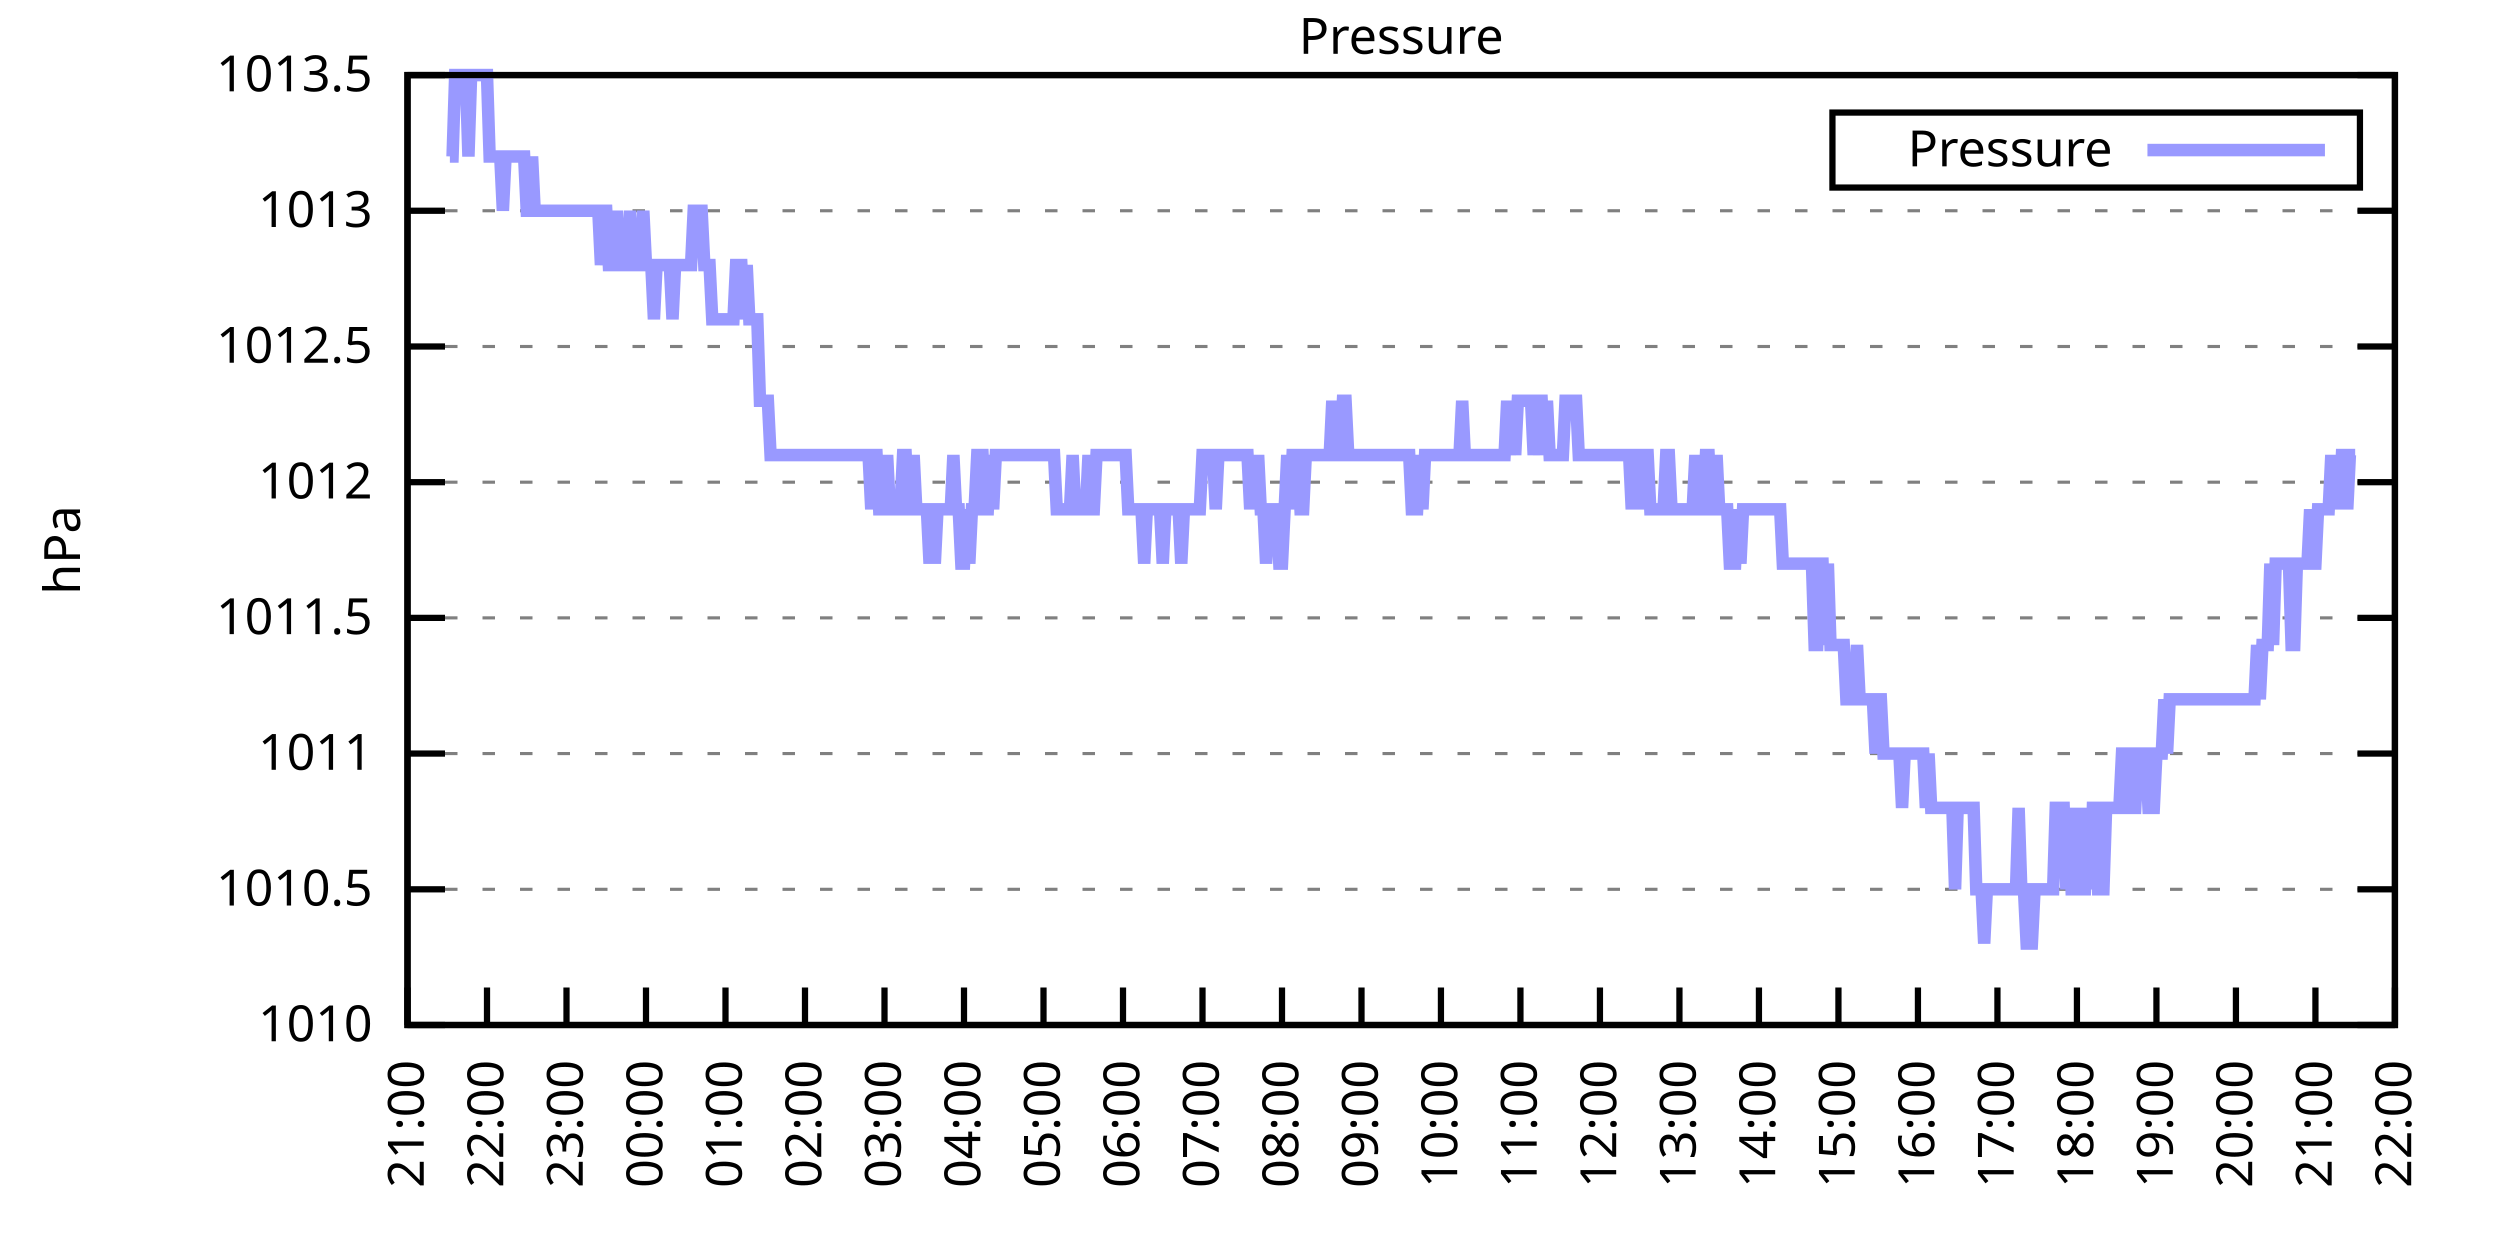
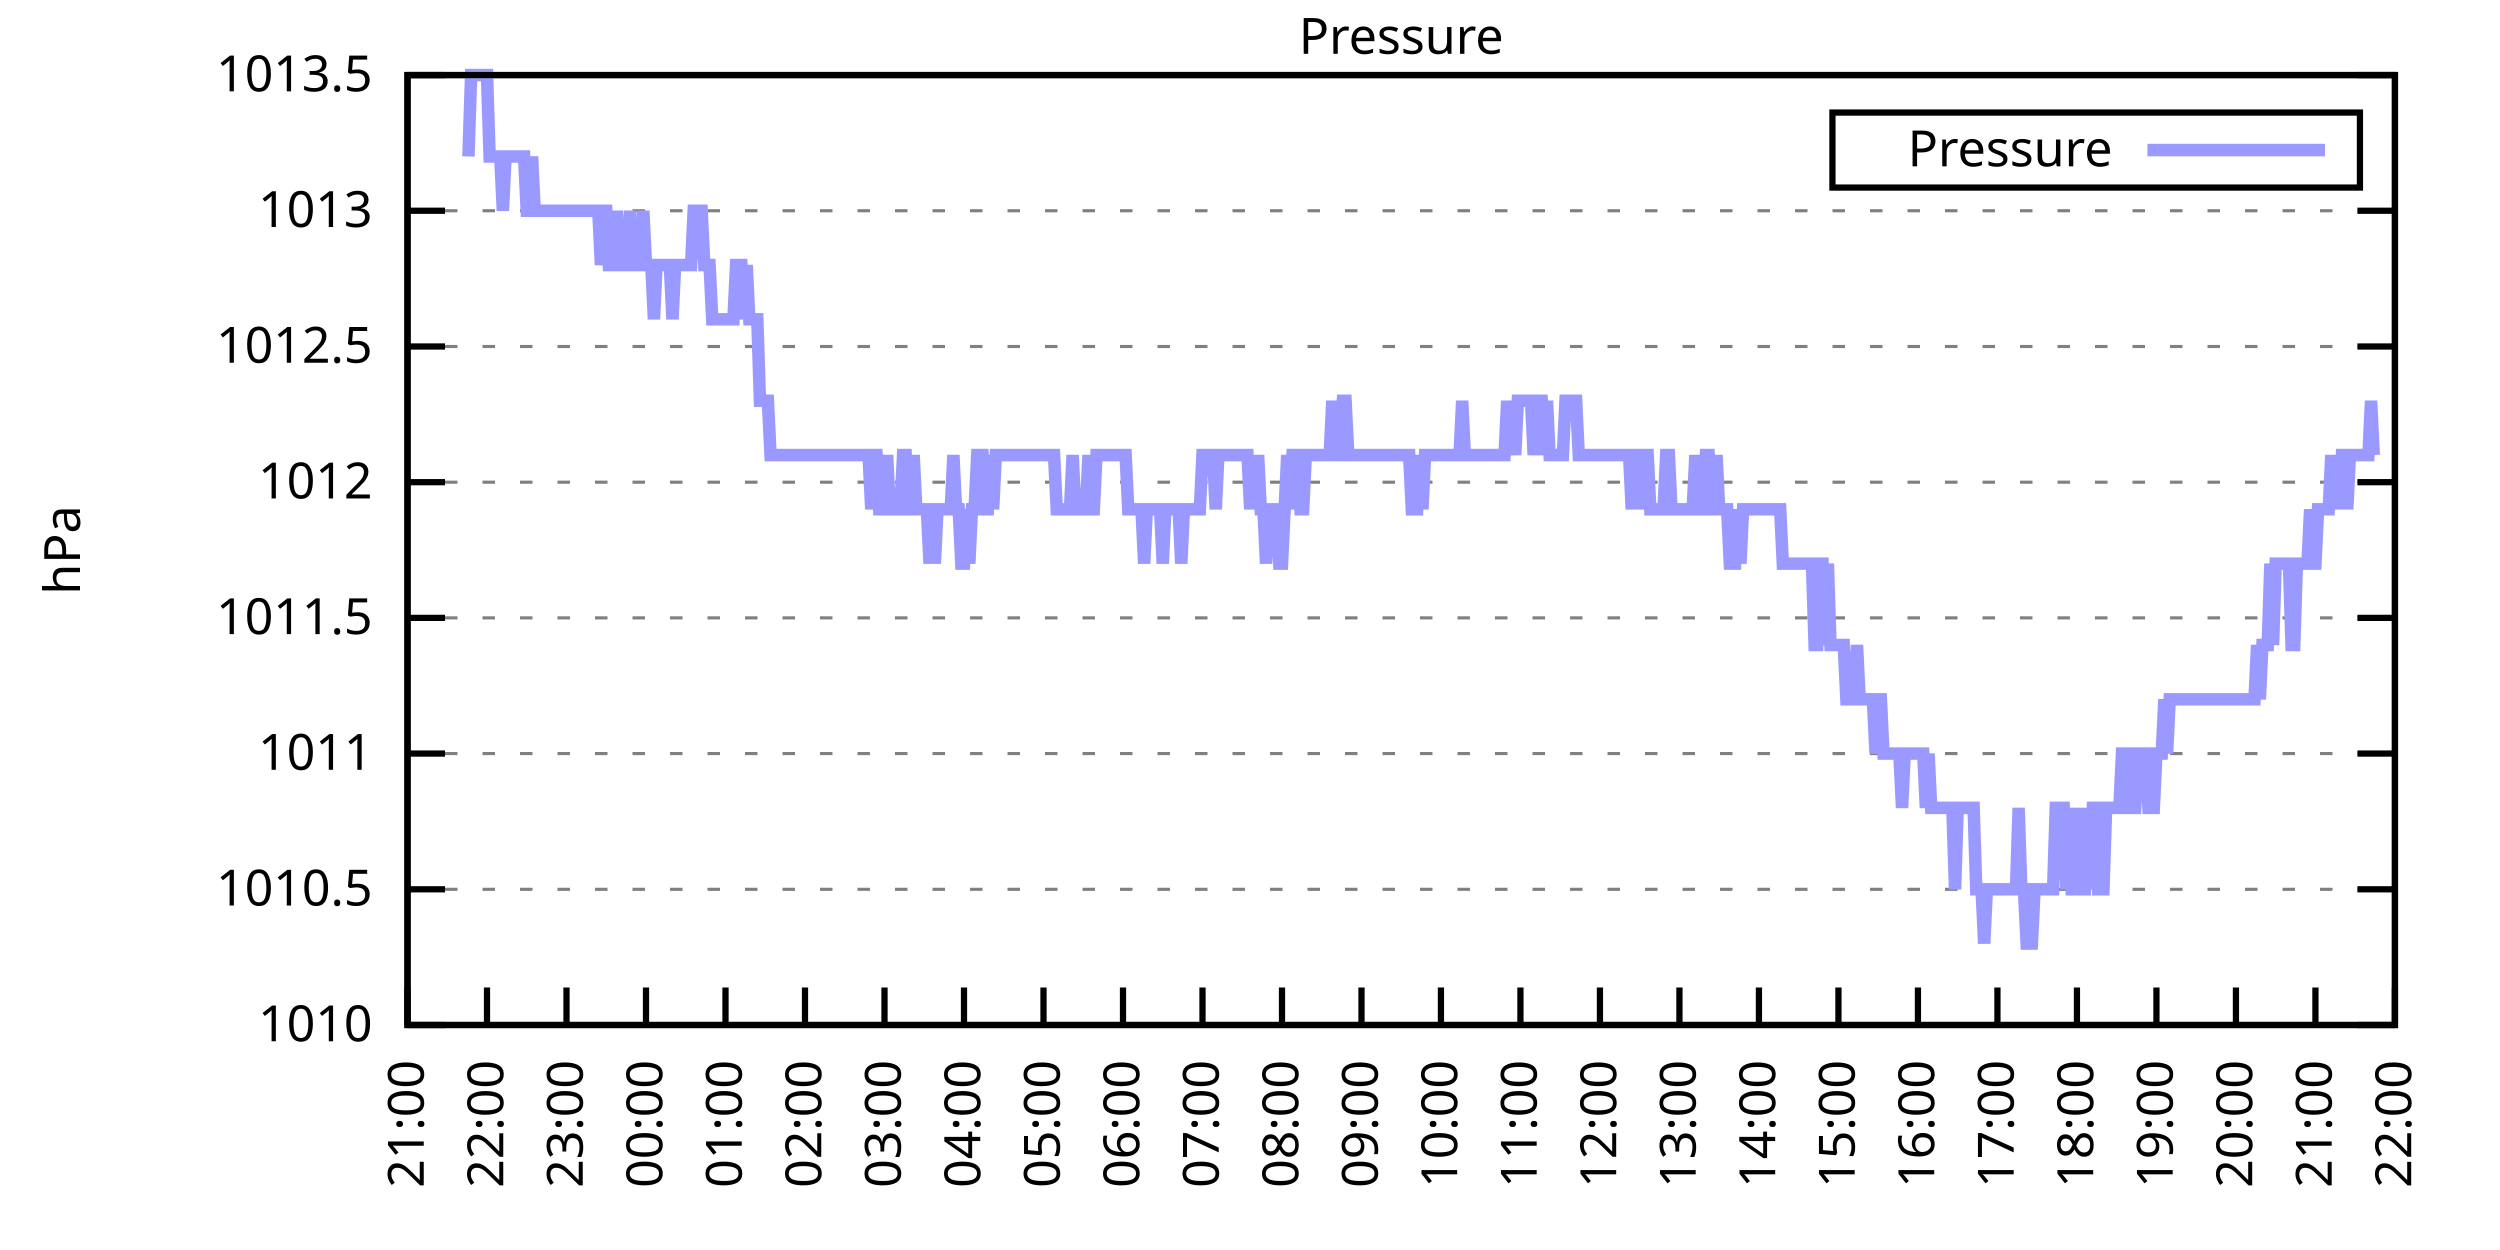
<svg xmlns="http://www.w3.org/2000/svg" xmlns:xlink="http://www.w3.org/1999/xlink" width="400" height="200" viewBox="0 0 400 200">
  <g id="gnuplot_canvas">
    <rect x="0" y="0" width="400" height="200" fill="none" />
    <defs>
      <circle id="gpDot" r="0.5" stroke-width="0.5" stroke="currentColor" />
      <path id="gpPt0" stroke-width="0.333" stroke="currentColor" d="M-1,0 h2 M0,-1 v2" />
      <path id="gpPt1" stroke-width="0.333" stroke="currentColor" d="M-1,-1 L1,1 M1,-1 L-1,1" />
      <path id="gpPt2" stroke-width="0.333" stroke="currentColor" d="M-1,0 L1,0 M0,-1 L0,1 M-1,-1 L1,1 M-1,1 L1,-1" />
      <rect id="gpPt3" stroke-width="0.333" stroke="currentColor" x="-1" y="-1" width="2" height="2" />
      <rect id="gpPt4" stroke-width="0.333" stroke="currentColor" fill="currentColor" x="-1" y="-1" width="2" height="2" />
      <circle id="gpPt5" stroke-width="0.333" stroke="currentColor" cx="0" cy="0" r="1" />
      <use xlink:href="#gpPt5" id="gpPt6" fill="currentColor" stroke="none" />
      <path id="gpPt7" stroke-width="0.333" stroke="currentColor" d="M0,-1.33 L-1.33,0.67 L1.33,0.67 z" />
      <use xlink:href="#gpPt7" id="gpPt8" fill="currentColor" stroke="none" />
      <use xlink:href="#gpPt7" id="gpPt9" stroke="currentColor" transform="rotate(180)" />
      <use xlink:href="#gpPt9" id="gpPt10" fill="currentColor" stroke="none" />
      <use xlink:href="#gpPt3" id="gpPt11" stroke="currentColor" transform="rotate(45)" />
      <use xlink:href="#gpPt11" id="gpPt12" fill="currentColor" stroke="none" />
      <path id="gpPt13" stroke-width="0.333" stroke="currentColor" d="M0,1.330 L1.265,0.411 L0.782,-1.067 L-0.782,-1.076 L-1.265,0.411 z" />
      <use xlink:href="#gpPt13" id="gpPt14" fill="currentColor" stroke="none" />
      <filter id="textbox" filterUnits="objectBoundingBox" x="0" y="0" height="1" width="1">
        <feFlood flood-color="white" flood-opacity="1" result="bgnd" />
        <feComposite in="SourceGraphic" in2="bgnd" operator="atop" />
      </filter>
      <filter id="greybox" filterUnits="objectBoundingBox" x="0" y="0" height="1" width="1">
        <feFlood flood-color="lightgrey" flood-opacity="1" result="grey" />
        <feComposite in="SourceGraphic" in2="grey" operator="atop" />
      </filter>
    </defs>
    <g fill="none" color="white" stroke="currentColor" stroke-width="1.00" stroke-linecap="butt" stroke-linejoin="miter">
</g>
    <g fill="none" color="black" stroke="currentColor" stroke-width="1.00" stroke-linecap="butt" stroke-linejoin="miter">
      <g stroke="none" shape-rendering="crispEdges">
        <polygon fill="rgb(255, 255, 255)" points="65.20,164.00 383.18,164.00 383.18,12.02 65.20,12.02 " />
      </g>
    </g>
    <g fill="none" color="black" stroke="currentColor" stroke-width="1.00" stroke-linecap="butt" stroke-linejoin="miter">
</g>
    <g fill="none" color="black" stroke="black" stroke-width="0.50" stroke-linecap="butt" stroke-linejoin="miter">
</g>
    <g fill="none" color="gray" stroke="currentColor" stroke-width="0.50" stroke-linecap="butt" stroke-linejoin="miter">
      <path stroke="gray" stroke-dasharray="2,4" class="gridline" d="M65.20,164.00 L383.19,164.00  " />
    </g>
    <g fill="none" color="gray" stroke="gray" stroke-width="1.00" stroke-linecap="butt" stroke-linejoin="miter">
</g>
    <g fill="none" color="black" stroke="currentColor" stroke-width="1.00" stroke-linecap="butt" stroke-linejoin="miter">
      <path stroke="black" d="M65.20,164.00 L71.20,164.00 M383.19,164.00 L377.19,164.00  " />
      <g transform="translate(59.60,166.60)" stroke="none" fill="black" font-family="Sans" font-size="8.00" text-anchor="end">
        <text>
          <tspan font-family="Sans"> 1010</tspan>
        </text>
      </g>
    </g>
    <g fill="none" color="black" stroke="currentColor" stroke-width="1.00" stroke-linecap="butt" stroke-linejoin="miter">
</g>
    <g fill="none" color="black" stroke="black" stroke-width="0.50" stroke-linecap="butt" stroke-linejoin="miter">
</g>
    <g fill="none" color="gray" stroke="currentColor" stroke-width="0.50" stroke-linecap="butt" stroke-linejoin="miter">
      <path stroke="gray" stroke-dasharray="2,4" class="gridline" d="M65.20,142.29 L383.19,142.29  " />
    </g>
    <g fill="none" color="gray" stroke="gray" stroke-width="1.00" stroke-linecap="butt" stroke-linejoin="miter">
</g>
    <g fill="none" color="black" stroke="currentColor" stroke-width="1.00" stroke-linecap="butt" stroke-linejoin="miter">
      <path stroke="black" d="M65.20,142.29 L71.20,142.29 M383.19,142.29 L377.19,142.29  " />
      <g transform="translate(59.60,144.89)" stroke="none" fill="black" font-family="Sans" font-size="8.00" text-anchor="end">
        <text>
          <tspan font-family="Sans"> 1010.5</tspan>
        </text>
      </g>
    </g>
    <g fill="none" color="black" stroke="currentColor" stroke-width="1.00" stroke-linecap="butt" stroke-linejoin="miter">
</g>
    <g fill="none" color="black" stroke="black" stroke-width="0.50" stroke-linecap="butt" stroke-linejoin="miter">
</g>
    <g fill="none" color="gray" stroke="currentColor" stroke-width="0.50" stroke-linecap="butt" stroke-linejoin="miter">
      <path stroke="gray" stroke-dasharray="2,4" class="gridline" d="M65.20,120.57 L383.19,120.57  " />
    </g>
    <g fill="none" color="gray" stroke="gray" stroke-width="1.00" stroke-linecap="butt" stroke-linejoin="miter">
</g>
    <g fill="none" color="black" stroke="currentColor" stroke-width="1.00" stroke-linecap="butt" stroke-linejoin="miter">
      <path stroke="black" d="M65.20,120.57 L71.20,120.57 M383.19,120.57 L377.19,120.57  " />
      <g transform="translate(59.60,123.17)" stroke="none" fill="black" font-family="Sans" font-size="8.00" text-anchor="end">
        <text>
          <tspan font-family="Sans"> 1011</tspan>
        </text>
      </g>
    </g>
    <g fill="none" color="black" stroke="currentColor" stroke-width="1.00" stroke-linecap="butt" stroke-linejoin="miter">
</g>
    <g fill="none" color="black" stroke="black" stroke-width="0.50" stroke-linecap="butt" stroke-linejoin="miter">
</g>
    <g fill="none" color="gray" stroke="currentColor" stroke-width="0.50" stroke-linecap="butt" stroke-linejoin="miter">
      <path stroke="gray" stroke-dasharray="2,4" class="gridline" d="M65.20,98.86 L383.19,98.86  " />
    </g>
    <g fill="none" color="gray" stroke="gray" stroke-width="1.00" stroke-linecap="butt" stroke-linejoin="miter">
</g>
    <g fill="none" color="black" stroke="currentColor" stroke-width="1.00" stroke-linecap="butt" stroke-linejoin="miter">
      <path stroke="black" d="M65.20,98.86 L71.20,98.86 M383.19,98.86 L377.19,98.86  " />
      <g transform="translate(59.60,101.46)" stroke="none" fill="black" font-family="Sans" font-size="8.00" text-anchor="end">
        <text>
          <tspan font-family="Sans"> 1011.5</tspan>
        </text>
      </g>
    </g>
    <g fill="none" color="black" stroke="currentColor" stroke-width="1.00" stroke-linecap="butt" stroke-linejoin="miter">
</g>
    <g fill="none" color="black" stroke="black" stroke-width="0.50" stroke-linecap="butt" stroke-linejoin="miter">
</g>
    <g fill="none" color="gray" stroke="currentColor" stroke-width="0.50" stroke-linecap="butt" stroke-linejoin="miter">
      <path stroke="gray" stroke-dasharray="2,4" class="gridline" d="M65.20,77.15 L383.19,77.15  " />
    </g>
    <g fill="none" color="gray" stroke="gray" stroke-width="1.00" stroke-linecap="butt" stroke-linejoin="miter">
</g>
    <g fill="none" color="black" stroke="currentColor" stroke-width="1.00" stroke-linecap="butt" stroke-linejoin="miter">
      <path stroke="black" d="M65.20,77.15 L71.20,77.15 M383.19,77.15 L377.19,77.15  " />
      <g transform="translate(59.60,79.75)" stroke="none" fill="black" font-family="Sans" font-size="8.00" text-anchor="end">
        <text>
          <tspan font-family="Sans"> 1012</tspan>
        </text>
      </g>
    </g>
    <g fill="none" color="black" stroke="currentColor" stroke-width="1.00" stroke-linecap="butt" stroke-linejoin="miter">
</g>
    <g fill="none" color="black" stroke="black" stroke-width="0.50" stroke-linecap="butt" stroke-linejoin="miter">
</g>
    <g fill="none" color="gray" stroke="currentColor" stroke-width="0.50" stroke-linecap="butt" stroke-linejoin="miter">
      <path stroke="gray" stroke-dasharray="2,4" class="gridline" d="M65.20,55.44 L383.19,55.44  " />
    </g>
    <g fill="none" color="gray" stroke="gray" stroke-width="1.00" stroke-linecap="butt" stroke-linejoin="miter">
</g>
    <g fill="none" color="black" stroke="currentColor" stroke-width="1.00" stroke-linecap="butt" stroke-linejoin="miter">
      <path stroke="black" d="M65.20,55.44 L71.20,55.44 M383.19,55.44 L377.19,55.44  " />
      <g transform="translate(59.60,58.04)" stroke="none" fill="black" font-family="Sans" font-size="8.00" text-anchor="end">
        <text>
          <tspan font-family="Sans"> 1012.5</tspan>
        </text>
      </g>
    </g>
    <g fill="none" color="black" stroke="currentColor" stroke-width="1.00" stroke-linecap="butt" stroke-linejoin="miter">
</g>
    <g fill="none" color="black" stroke="black" stroke-width="0.50" stroke-linecap="butt" stroke-linejoin="miter">
</g>
    <g fill="none" color="gray" stroke="currentColor" stroke-width="0.50" stroke-linecap="butt" stroke-linejoin="miter">
      <path stroke="gray" stroke-dasharray="2,4" class="gridline" d="M65.20,33.72 L383.19,33.72  " />
    </g>
    <g fill="none" color="gray" stroke="gray" stroke-width="1.00" stroke-linecap="butt" stroke-linejoin="miter">
</g>
    <g fill="none" color="black" stroke="currentColor" stroke-width="1.00" stroke-linecap="butt" stroke-linejoin="miter">
      <path stroke="black" d="M65.20,33.72 L71.20,33.72 M383.19,33.72 L377.19,33.72  " />
      <g transform="translate(59.60,36.32)" stroke="none" fill="black" font-family="Sans" font-size="8.00" text-anchor="end">
        <text>
          <tspan font-family="Sans"> 1013</tspan>
        </text>
      </g>
    </g>
    <g fill="none" color="black" stroke="currentColor" stroke-width="1.00" stroke-linecap="butt" stroke-linejoin="miter">
</g>
    <g fill="none" color="black" stroke="black" stroke-width="0.50" stroke-linecap="butt" stroke-linejoin="miter">
</g>
    <g fill="none" color="gray" stroke="currentColor" stroke-width="0.50" stroke-linecap="butt" stroke-linejoin="miter">
      <path stroke="gray" stroke-dasharray="2,4" class="gridline" d="M65.20,12.01 L383.19,12.01  " />
    </g>
    <g fill="none" color="gray" stroke="gray" stroke-width="1.00" stroke-linecap="butt" stroke-linejoin="miter">
</g>
    <g fill="none" color="black" stroke="currentColor" stroke-width="1.00" stroke-linecap="butt" stroke-linejoin="miter">
      <path stroke="black" d="M65.20,12.01 L71.20,12.01 M383.19,12.01 L377.19,12.01  " />
      <g transform="translate(59.60,14.61)" stroke="none" fill="black" font-family="Sans" font-size="8.00" text-anchor="end">
        <text>
          <tspan font-family="Sans"> 1013.5</tspan>
        </text>
      </g>
    </g>
    <g fill="none" color="black" stroke="currentColor" stroke-width="1.00" stroke-linecap="butt" stroke-linejoin="miter">
      <path stroke="black" d="M65.20,164.00 L65.20,158.00  " />
      <g transform="translate(67.80,169.60) rotate(270.00)" stroke="none" fill="black" font-family="Sans" font-size="8.00" text-anchor="end">
        <text>
          <tspan font-family="Sans">21:00</tspan>
        </text>
      </g>
    </g>
    <g fill="none" color="black" stroke="currentColor" stroke-width="1.00" stroke-linecap="butt" stroke-linejoin="miter">
      <path stroke="black" d="M77.92,164.00 L77.92,158.00  " />
      <g transform="translate(80.52,169.60) rotate(270.00)" stroke="none" fill="black" font-family="Sans" font-size="8.00" text-anchor="end">
        <text>
          <tspan font-family="Sans">22:00</tspan>
        </text>
      </g>
    </g>
    <g fill="none" color="black" stroke="currentColor" stroke-width="1.00" stroke-linecap="butt" stroke-linejoin="miter">
      <path stroke="black" d="M90.64,164.00 L90.64,158.00  " />
      <g transform="translate(93.24,169.60) rotate(270.00)" stroke="none" fill="black" font-family="Sans" font-size="8.00" text-anchor="end">
        <text>
          <tspan font-family="Sans">23:00</tspan>
        </text>
      </g>
    </g>
    <g fill="none" color="black" stroke="currentColor" stroke-width="1.00" stroke-linecap="butt" stroke-linejoin="miter">
      <path stroke="black" d="M103.36,164.00 L103.36,158.00  " />
      <g transform="translate(105.96,169.60) rotate(270.00)" stroke="none" fill="black" font-family="Sans" font-size="8.00" text-anchor="end">
        <text>
          <tspan font-family="Sans">00:00</tspan>
        </text>
      </g>
    </g>
    <g fill="none" color="black" stroke="currentColor" stroke-width="1.00" stroke-linecap="butt" stroke-linejoin="miter">
      <path stroke="black" d="M116.08,164.00 L116.08,158.00  " />
      <g transform="translate(118.68,169.60) rotate(270.00)" stroke="none" fill="black" font-family="Sans" font-size="8.00" text-anchor="end">
        <text>
          <tspan font-family="Sans">01:00</tspan>
        </text>
      </g>
    </g>
    <g fill="none" color="black" stroke="currentColor" stroke-width="1.00" stroke-linecap="butt" stroke-linejoin="miter">
      <path stroke="black" d="M128.80,164.00 L128.80,158.00  " />
      <g transform="translate(131.40,169.60) rotate(270.00)" stroke="none" fill="black" font-family="Sans" font-size="8.00" text-anchor="end">
        <text>
          <tspan font-family="Sans">02:00</tspan>
        </text>
      </g>
    </g>
    <g fill="none" color="black" stroke="currentColor" stroke-width="1.00" stroke-linecap="butt" stroke-linejoin="miter">
      <path stroke="black" d="M141.52,164.00 L141.52,158.00  " />
      <g transform="translate(144.12,169.60) rotate(270.00)" stroke="none" fill="black" font-family="Sans" font-size="8.00" text-anchor="end">
        <text>
          <tspan font-family="Sans">03:00</tspan>
        </text>
      </g>
    </g>
    <g fill="none" color="black" stroke="currentColor" stroke-width="1.00" stroke-linecap="butt" stroke-linejoin="miter">
      <path stroke="black" d="M154.24,164.00 L154.24,158.00  " />
      <g transform="translate(156.84,169.60) rotate(270.00)" stroke="none" fill="black" font-family="Sans" font-size="8.00" text-anchor="end">
        <text>
          <tspan font-family="Sans">04:00</tspan>
        </text>
      </g>
    </g>
    <g fill="none" color="black" stroke="currentColor" stroke-width="1.00" stroke-linecap="butt" stroke-linejoin="miter">
      <path stroke="black" d="M166.96,164.00 L166.96,158.00  " />
      <g transform="translate(169.56,169.60) rotate(270.00)" stroke="none" fill="black" font-family="Sans" font-size="8.00" text-anchor="end">
        <text>
          <tspan font-family="Sans">05:00</tspan>
        </text>
      </g>
    </g>
    <g fill="none" color="black" stroke="currentColor" stroke-width="1.00" stroke-linecap="butt" stroke-linejoin="miter">
      <path stroke="black" d="M179.68,164.00 L179.68,158.00  " />
      <g transform="translate(182.28,169.60) rotate(270.00)" stroke="none" fill="black" font-family="Sans" font-size="8.00" text-anchor="end">
        <text>
          <tspan font-family="Sans">06:00</tspan>
        </text>
      </g>
    </g>
    <g fill="none" color="black" stroke="currentColor" stroke-width="1.00" stroke-linecap="butt" stroke-linejoin="miter">
      <path stroke="black" d="M192.40,164.00 L192.40,158.00  " />
      <g transform="translate(195.00,169.60) rotate(270.00)" stroke="none" fill="black" font-family="Sans" font-size="8.00" text-anchor="end">
        <text>
          <tspan font-family="Sans">07:00</tspan>
        </text>
      </g>
    </g>
    <g fill="none" color="black" stroke="currentColor" stroke-width="1.00" stroke-linecap="butt" stroke-linejoin="miter">
      <path stroke="black" d="M205.12,164.00 L205.12,158.00  " />
      <g transform="translate(207.72,169.60) rotate(270.00)" stroke="none" fill="black" font-family="Sans" font-size="8.00" text-anchor="end">
        <text>
          <tspan font-family="Sans">08:00</tspan>
        </text>
      </g>
    </g>
    <g fill="none" color="black" stroke="currentColor" stroke-width="1.00" stroke-linecap="butt" stroke-linejoin="miter">
      <path stroke="black" d="M217.84,164.00 L217.84,158.00  " />
      <g transform="translate(220.44,169.60) rotate(270.00)" stroke="none" fill="black" font-family="Sans" font-size="8.00" text-anchor="end">
        <text>
          <tspan font-family="Sans">09:00</tspan>
        </text>
      </g>
    </g>
    <g fill="none" color="black" stroke="currentColor" stroke-width="1.00" stroke-linecap="butt" stroke-linejoin="miter">
      <path stroke="black" d="M230.55,164.00 L230.55,158.00  " />
      <g transform="translate(233.15,169.60) rotate(270.00)" stroke="none" fill="black" font-family="Sans" font-size="8.00" text-anchor="end">
        <text>
          <tspan font-family="Sans">10:00</tspan>
        </text>
      </g>
    </g>
    <g fill="none" color="black" stroke="currentColor" stroke-width="1.00" stroke-linecap="butt" stroke-linejoin="miter">
      <path stroke="black" d="M243.27,164.00 L243.27,158.00  " />
      <g transform="translate(245.87,169.60) rotate(270.00)" stroke="none" fill="black" font-family="Sans" font-size="8.00" text-anchor="end">
        <text>
          <tspan font-family="Sans">11:00</tspan>
        </text>
      </g>
    </g>
    <g fill="none" color="black" stroke="currentColor" stroke-width="1.00" stroke-linecap="butt" stroke-linejoin="miter">
      <path stroke="black" d="M255.99,164.00 L255.99,158.00  " />
      <g transform="translate(258.59,169.60) rotate(270.00)" stroke="none" fill="black" font-family="Sans" font-size="8.00" text-anchor="end">
        <text>
          <tspan font-family="Sans">12:00</tspan>
        </text>
      </g>
    </g>
    <g fill="none" color="black" stroke="currentColor" stroke-width="1.00" stroke-linecap="butt" stroke-linejoin="miter">
      <path stroke="black" d="M268.71,164.00 L268.71,158.00  " />
      <g transform="translate(271.31,169.60) rotate(270.00)" stroke="none" fill="black" font-family="Sans" font-size="8.00" text-anchor="end">
        <text>
          <tspan font-family="Sans">13:00</tspan>
        </text>
      </g>
    </g>
    <g fill="none" color="black" stroke="currentColor" stroke-width="1.00" stroke-linecap="butt" stroke-linejoin="miter">
      <path stroke="black" d="M281.43,164.00 L281.43,158.00  " />
      <g transform="translate(284.03,169.60) rotate(270.00)" stroke="none" fill="black" font-family="Sans" font-size="8.00" text-anchor="end">
        <text>
          <tspan font-family="Sans">14:00</tspan>
        </text>
      </g>
    </g>
    <g fill="none" color="black" stroke="currentColor" stroke-width="1.00" stroke-linecap="butt" stroke-linejoin="miter">
      <path stroke="black" d="M294.15,164.00 L294.15,158.00  " />
      <g transform="translate(296.75,169.60) rotate(270.00)" stroke="none" fill="black" font-family="Sans" font-size="8.00" text-anchor="end">
        <text>
          <tspan font-family="Sans">15:00</tspan>
        </text>
      </g>
    </g>
    <g fill="none" color="black" stroke="currentColor" stroke-width="1.00" stroke-linecap="butt" stroke-linejoin="miter">
      <path stroke="black" d="M306.87,164.00 L306.87,158.00  " />
      <g transform="translate(309.47,169.60) rotate(270.00)" stroke="none" fill="black" font-family="Sans" font-size="8.00" text-anchor="end">
        <text>
          <tspan font-family="Sans">16:00</tspan>
        </text>
      </g>
    </g>
    <g fill="none" color="black" stroke="currentColor" stroke-width="1.00" stroke-linecap="butt" stroke-linejoin="miter">
      <path stroke="black" d="M319.59,164.00 L319.59,158.00  " />
      <g transform="translate(322.19,169.60) rotate(270.00)" stroke="none" fill="black" font-family="Sans" font-size="8.00" text-anchor="end">
        <text>
          <tspan font-family="Sans">17:00</tspan>
        </text>
      </g>
    </g>
    <g fill="none" color="black" stroke="currentColor" stroke-width="1.00" stroke-linecap="butt" stroke-linejoin="miter">
      <path stroke="black" d="M332.31,164.00 L332.31,158.00  " />
      <g transform="translate(334.91,169.60) rotate(270.00)" stroke="none" fill="black" font-family="Sans" font-size="8.00" text-anchor="end">
        <text>
          <tspan font-family="Sans">18:00</tspan>
        </text>
      </g>
    </g>
    <g fill="none" color="black" stroke="currentColor" stroke-width="1.00" stroke-linecap="butt" stroke-linejoin="miter">
      <path stroke="black" d="M345.03,164.00 L345.03,158.00  " />
      <g transform="translate(347.63,169.60) rotate(270.00)" stroke="none" fill="black" font-family="Sans" font-size="8.00" text-anchor="end">
        <text>
          <tspan font-family="Sans">19:00</tspan>
        </text>
      </g>
    </g>
    <g fill="none" color="black" stroke="currentColor" stroke-width="1.00" stroke-linecap="butt" stroke-linejoin="miter">
      <path stroke="black" d="M357.75,164.00 L357.75,158.00  " />
      <g transform="translate(360.35,169.60) rotate(270.00)" stroke="none" fill="black" font-family="Sans" font-size="8.00" text-anchor="end">
        <text>
          <tspan font-family="Sans">20:00</tspan>
        </text>
      </g>
    </g>
    <g fill="none" color="black" stroke="currentColor" stroke-width="1.00" stroke-linecap="butt" stroke-linejoin="miter">
      <path stroke="black" d="M370.47,164.00 L370.47,158.00  " />
      <g transform="translate(373.07,169.60) rotate(270.00)" stroke="none" fill="black" font-family="Sans" font-size="8.00" text-anchor="end">
        <text>
          <tspan font-family="Sans">21:00</tspan>
        </text>
      </g>
    </g>
    <g fill="none" color="black" stroke="currentColor" stroke-width="1.00" stroke-linecap="butt" stroke-linejoin="miter">
      <path stroke="black" d="M383.19,164.00 L383.19,158.00  " />
      <g transform="translate(385.79,169.60) rotate(270.00)" stroke="none" fill="black" font-family="Sans" font-size="8.00" text-anchor="end">
        <text>
          <tspan font-family="Sans">22:00</tspan>
        </text>
      </g>
    </g>
    <g fill="none" color="black" stroke="currentColor" stroke-width="1.00" stroke-linecap="butt" stroke-linejoin="miter">
</g>
    <g fill="none" color="black" stroke="currentColor" stroke-width="1.00" stroke-linecap="butt" stroke-linejoin="miter">
      <path stroke="black" d="M65.20,12.01 L65.20,164.00 L383.19,164.00 L383.19,12.01 L65.20,12.01 Z  " />
    </g>
    <g fill="none" color="black" stroke="currentColor" stroke-width="1.00" stroke-linecap="butt" stroke-linejoin="miter">
</g>
    <g fill="none" color="black" stroke="currentColor" stroke-width="1.00" stroke-linecap="butt" stroke-linejoin="miter">
      <path stroke="black" d="M293.19,30.01 L293.19,18.01 L377.59,18.01 L377.59,30.01 L293.19,30.01 Z  " />
    </g>
    <g id="Pressure_plot_1">
      <g fill="none" color="white" stroke="black" stroke-width="2.00" stroke-linecap="butt" stroke-linejoin="miter">
</g>
      <g fill="none" color="black" stroke="currentColor" stroke-width="2.00" stroke-linecap="butt" stroke-linejoin="miter">
        <g transform="translate(337.99,26.61)" stroke="none" fill="black" font-family="Sans" font-size="8.00" text-anchor="end">
          <text>
            <tspan font-family="Sans">Pressure</tspan>
          </text>
        </g>
      </g>
      <g fill="none" color="black" stroke="currentColor" stroke-width="2.00" stroke-linecap="butt" stroke-linejoin="miter">
-         <path stroke="rgb(153, 153, 255)" d="M343.59,24.01 L371.99,24.01 M71.98,25.04 L72.41,25.04 L72.83,12.01 L73.26,12.01 L73.68,12.01 L74.10,12.01   L74.53,12.01 L74.95,25.04 L75.38,12.01 L75.80,12.01 L76.22,12.01 L76.65,12.01 L77.07,12.01 L77.50,12.01   L77.92,12.01 L78.34,25.04 L78.77,25.04 L79.19,25.04 L79.62,25.04 L80.04,25.04 L80.46,33.72 L80.89,25.04   L81.31,25.04 L81.74,25.04 L82.16,25.04 L82.58,25.04 L83.01,25.04 L83.43,25.04 L83.86,25.04 L84.28,33.72   L84.70,33.72 L85.13,25.04 L85.55,33.72 L85.98,33.72 L86.40,33.72 L86.82,33.72 L87.25,33.72 L87.67,33.72   L88.10,33.72 L88.52,33.72 L88.94,33.72 L89.37,33.72 L89.79,33.72 L90.22,33.72 L90.64,33.72 L91.06,33.72   L91.49,33.72 L91.91,33.72 L92.34,33.72 L92.76,33.72 L93.18,33.72 L93.61,33.72 L94.03,33.72 L94.46,33.72   L94.88,33.72 L95.30,33.72 L95.73,33.72 L96.15,42.41 L96.58,33.72 L97.00,33.72 L97.42,42.41 L97.85,42.41   L98.27,42.41 L98.69,33.72 L99.12,42.41 L99.54,42.41 L99.97,42.41 L100.39,42.41 L100.81,33.72 L101.24,42.41   L101.66,42.41 L102.09,42.41 L102.51,42.41 L102.93,33.72 L103.36,42.41 L103.78,42.41 L104.21,42.41 L104.63,51.09   L105.05,42.41 L105.48,42.41 L105.90,42.41 L106.33,42.41 L106.75,42.41 L107.17,42.41 L107.60,51.09 L108.02,42.41   L108.45,42.41 L108.87,42.41 L109.29,42.41 L109.72,42.41 L110.14,42.41 L110.57,42.41 L110.99,33.72 L111.41,33.72   L111.84,33.72 L112.26,33.72 L112.69,42.41 L113.11,42.41 L113.53,42.41 L113.96,51.09 L114.38,51.09 L114.81,51.09   L115.23,51.09 L115.65,51.09 L116.08,51.09 L116.50,51.09 L116.93,51.09 L117.35,51.09 L117.77,42.41 L118.20,42.41   L118.62,42.41 L119.05,51.09 L119.47,42.41 L119.89,51.09 L120.32,51.09 L120.74,51.09 L121.17,51.09 L121.59,64.12   L122.01,64.12 L122.44,64.12 L122.86,64.12 L123.29,72.81 L123.71,72.81 L124.13,72.81 L124.56,72.81 L124.98,72.81   L125.41,72.81 L125.83,72.81 L126.25,72.81 L126.68,72.81 L127.10,72.81 L127.53,72.81 L127.95,72.81 L128.37,72.81   L128.80,72.81 L129.22,72.81 L129.65,72.81 L130.07,72.81 L130.49,72.81 L130.92,72.81 L131.34,72.81 L131.77,72.81   L132.19,72.81 L132.61,72.81 L133.04,72.81 L133.46,72.81 L133.89,72.81 L134.31,72.81 L134.73,72.81 L135.16,72.81   L135.58,72.81 L136.01,72.81 L136.43,72.81 L136.85,72.81 L137.28,72.81 L137.70,72.81 L138.13,72.81 L138.55,72.81   L138.97,72.81 L139.40,81.49 L139.82,72.81 L140.25,72.81 L140.67,81.49 L141.09,81.49 L141.52,81.49 L141.94,72.81   L142.37,81.49 L142.79,81.49 L143.21,81.49 L143.64,81.49 L144.06,81.49 L144.49,72.81 L144.91,72.81 L145.33,81.49   L145.76,81.49 L146.18,72.81 L146.61,81.49 L147.03,81.49 L147.45,81.49 L147.88,81.49 L148.30,81.49 L148.73,90.18   L149.15,81.49 L149.57,90.18 L150.00,81.49 L150.42,81.49 L150.85,81.49 L151.27,81.49 L151.69,81.49 L152.12,81.49   L152.54,72.81 L152.97,81.49 L153.39,81.49 L153.81,90.18 L154.24,90.18 L154.66,81.49 L155.09,90.18 L155.51,81.49   L155.93,81.49 L156.36,72.81 L156.78,72.81 L157.21,72.81 L157.63,81.49 L158.05,81.49 L158.48,72.81 L158.90,81.49   L159.33,72.81 L159.75,72.81 L160.17,72.81 L160.60,72.81 L161.02,72.81 L161.44,72.81 L161.87,72.81 L162.29,72.81   L162.72,72.81 L163.14,72.81 L163.56,72.81 L163.99,72.81 L164.41,72.81 L164.84,72.81 L165.26,72.81 L165.68,72.81   L166.11,72.81 L166.53,72.81 L166.96,72.81 L167.38,72.81 L167.80,72.81 L168.23,72.81 L168.65,72.81 L169.08,81.49   L169.50,81.49 L169.92,81.49 L170.35,81.49 L170.77,81.49 L171.20,81.49 L171.62,72.81 L172.04,81.49 L172.47,81.49   L172.89,81.49 L173.32,81.49 L173.74,81.49 L174.16,72.81 L174.59,81.49 L175.01,81.49 L175.44,72.81 L175.86,72.81   L176.28,72.81 L176.71,72.81 L177.13,72.81 L177.56,72.81 L177.98,72.81 L178.40,72.81 L178.83,72.81 L179.25,72.81   L179.68,72.81 L180.10,72.81 L180.52,81.49 L180.95,81.49 L181.37,81.49 L181.80,81.49 L182.22,81.49 L182.64,81.49   L183.07,90.18 L183.49,81.49 L183.92,81.49 L184.34,81.49 L184.76,81.49 L185.19,81.49 L185.61,81.49 L186.04,90.18   L186.46,81.49 L186.88,81.49 L187.31,81.49 L187.73,81.49 L188.16,81.49 L188.58,81.49 L189.00,90.18 L189.43,81.49   L189.85,81.49 L190.28,81.49 L190.70,81.49 L191.12,81.49 L191.55,81.49 L191.97,81.49 L192.40,72.81 L192.82,72.81   L193.24,72.81 L193.67,72.81 L194.09,72.81 L194.52,81.49 L194.94,72.81 L195.36,72.81 L195.79,72.81 L196.21,72.81   L196.64,72.81 L197.06,72.81 L197.48,72.81 L197.91,72.81 L198.33,72.81 L198.76,72.81 L199.18,72.81 L199.60,72.81   L200.03,81.49 L200.45,72.81 L200.88,81.49 L201.30,72.81 L201.72,81.49 L202.15,81.49 L202.57,90.18 L203.00,81.49   L203.42,81.49 L203.84,81.49 L204.27,81.49 L204.69,90.18 L205.12,90.18 L205.54,81.49 L205.96,72.81 L206.39,81.49   L206.81,72.81 L207.24,72.81 L207.66,72.81 L208.08,81.49 L208.51,81.49 L208.93,72.81 L209.36,72.81 L209.78,72.81   L210.20,72.81 L210.63,72.81 L211.05,72.81 L211.48,72.81 L211.90,72.81 L212.32,72.81 L212.75,72.81 L213.17,64.12   L213.60,72.81 L214.02,72.81 L214.44,72.81 L214.87,64.12 L215.29,64.12 L215.72,72.81 L216.14,72.81 L216.56,72.81   L216.99,72.81 L217.41,72.81 L217.84,72.81 L218.26,72.81 L218.68,72.81 L219.11,72.81 L219.53,72.81 L219.96,72.81   L220.38,72.81 L220.80,72.81 L221.23,72.81 L221.65,72.81 L222.08,72.81 L222.50,72.81 L222.92,72.81 L223.35,72.81   L223.77,72.81 L224.20,72.81 L224.62,72.81 L225.04,72.81 L225.47,72.81 L225.89,81.49 L226.31,81.49 L226.74,81.49   L227.16,72.81 L227.59,81.49 L228.01,72.81 L228.43,72.81 L228.86,72.81 L229.28,72.81 L229.71,72.81 L230.13,72.81   L230.55,72.81 L230.98,72.81 L231.40,72.81 L231.83,72.81 L232.25,72.81 L232.67,72.81 L233.10,72.81 L233.52,72.81   L233.95,64.12 L234.37,72.81 L234.79,72.81 L235.22,72.81 L235.64,72.81 L236.07,72.81 L236.49,72.81 L236.91,72.81   L237.34,72.81 L237.76,72.81 L238.19,72.81 L238.61,72.81 L239.03,72.81 L239.46,72.81 L239.88,72.81 L240.31,72.81   L240.73,72.81 L241.15,64.12 L241.58,72.81 L242.00,64.12 L242.43,72.81 L242.85,64.12 L243.27,64.12 L243.70,64.12   L244.12,64.12 L244.55,64.12 L244.97,64.12 L245.39,72.81 L245.82,64.12 L246.24,64.12 L246.67,64.12 L247.09,72.81   L247.51,64.12 L247.94,72.81 L248.36,72.81 L248.79,72.81 L249.21,72.81 L249.63,72.81 L250.06,72.81 L250.48,64.12   L250.91,64.12 L251.33,64.12 L251.75,64.12 L252.18,64.12 L252.60,72.81 L253.03,72.81 L253.45,72.81 L253.87,72.81   L254.30,72.81 L254.72,72.81 L255.15,72.81 L255.57,72.81 L255.99,72.81 L256.42,72.81 L256.84,72.81 L257.27,72.81   L257.69,72.81 L258.11,72.81 L258.54,72.81 L258.96,72.81 L259.39,72.81 L259.81,72.81 L260.23,72.81 L260.66,72.81   L261.08,81.49 L261.51,72.81 L261.93,72.81 L262.35,81.49 L262.78,72.81 L263.20,72.81 L263.63,72.81 L264.05,81.49   L264.47,81.49 L264.90,81.49 L265.32,81.49 L265.75,81.49 L266.17,81.49 L266.59,72.81 L267.02,72.81 L267.44,81.49   L267.87,81.49 L268.29,81.49 L268.71,81.49 L269.14,81.49 L269.56,81.49 L269.99,81.49 L270.41,81.49 L270.83,81.49   L271.26,72.81 L271.68,81.49 L272.11,81.49 L272.53,81.49 L272.95,72.81 L273.38,72.81 L273.80,81.49 L274.23,81.49   L274.65,72.81 L275.07,81.49 L275.50,81.49 L275.92,81.49 L276.35,81.49 L276.77,90.18 L277.19,90.18 L277.62,90.18   L278.04,81.49 L278.47,90.18 L278.89,81.49 L279.31,81.49 L279.74,81.49 L280.16,81.49 L280.59,81.49 L281.01,81.49   L281.43,81.49 L281.86,81.49 L282.28,81.49 L282.71,81.49 L283.13,81.49 L283.55,81.49 L283.98,81.49 L284.40,81.49   L284.83,81.49 L285.25,90.18 L285.67,90.18 L286.10,90.18 L286.52,90.18 L286.95,90.18 L287.37,90.18 L287.79,90.18   L288.22,90.18 L288.64,90.18 L289.06,90.18 L289.49,90.18 L289.91,90.18 L290.34,103.20 L290.76,103.20 L291.18,90.18   L291.61,90.18 L292.03,103.20 L292.46,90.18 L292.88,103.20 L293.30,103.20 L293.73,103.20 L294.15,103.20 L294.58,103.20   L295.00,103.20 L295.42,111.89 L295.85,111.89 L296.27,111.89 L296.70,111.89 L297.12,103.20 L297.54,111.89 L297.97,111.89   L298.39,111.89 L298.82,111.89 L299.24,111.89 L299.66,111.89 L300.09,120.57 L300.51,111.89 L300.94,111.89 L301.36,120.57   L301.78,120.57 L302.21,120.57 L302.63,120.57 L303.06,120.57 L303.48,120.57 L303.90,120.57 L304.33,129.26 L304.75,120.57   L305.18,120.57 L305.60,120.57 L306.02,120.57 L306.45,120.57 L306.87,120.57 L307.30,120.57 L307.72,120.57 L308.14,129.26   L308.57,120.57 L308.99,129.26 L309.42,129.26 L309.84,129.26 L310.26,129.26 L310.69,129.26 L311.11,129.26 L311.54,129.26   L311.96,129.26 L312.38,129.26 L312.81,142.29 L313.23,129.26 L313.66,129.26 L314.08,129.26 L314.50,129.26 L314.93,129.26   L315.35,129.26 L315.78,129.26 L316.20,142.29 L316.62,142.29 L317.05,142.29 L317.47,150.97 L317.90,142.29 L318.32,142.29   L318.74,142.29 L319.17,142.29 L319.59,142.29 L320.02,142.29 L320.44,142.29 L320.86,142.29 L321.29,142.29 L321.71,142.29   L322.14,142.29 L322.56,142.29 L322.98,129.26 L323.41,142.29 L323.83,142.29 L324.26,150.97 L324.68,150.97 L325.10,150.97   L325.53,142.29 L325.95,142.29 L326.38,142.29 L326.80,142.29 L327.22,142.29 L327.65,142.29 L328.07,142.29 L328.50,142.29   L328.92,129.26 L329.34,129.26 L329.77,129.26 L330.19,129.26 L330.62,142.29 L331.04,129.26 L331.46,142.29 L331.89,142.29   L332.31,142.29 L332.74,129.26 L333.16,142.29 L333.58,142.29 L334.01,129.26 L334.43,142.29 L334.86,129.26 L335.28,129.26   L335.70,142.29 L336.13,142.29 L336.55,142.29 L336.98,129.26 L337.40,129.26 L337.82,129.26 L338.25,129.26 L338.67,129.26   L339.10,129.26 L339.52,120.57 L339.94,120.57 L340.37,120.57 L340.79,129.26 L341.22,129.26 L341.64,129.26 L342.06,120.57   L342.49,120.57 L342.91,120.57 L343.34,120.57 L343.76,129.26 L344.18,129.26 L344.61,129.26 L345.03,120.57 L345.46,120.57   L345.88,120.57 L346.30,111.89 L346.73,120.57 L347.15,111.89 L347.58,111.89 L348.00,111.89 L348.42,111.89 L348.85,111.89   L349.27,111.89 L349.70,111.89 L350.12,111.89 L350.54,111.89 L350.97,111.89 L351.39,111.89 L351.81,111.89 L352.24,111.89   L352.66,111.89 L353.09,111.89 L353.51,111.89 L353.93,111.89 L354.36,111.89 L354.78,111.89 L355.21,111.89 L355.63,111.89   L356.05,111.89 L356.48,111.89 L356.90,111.89 L357.33,111.89 L357.75,111.89 L358.17,111.89 L358.60,111.89 L359.02,111.89   L359.45,111.89 L359.87,111.89 L360.29,111.89 L360.72,111.89 L361.14,103.20 L361.57,111.89 L361.99,103.20 L362.41,103.20   L362.84,103.20 L363.26,90.18 L363.69,103.20 L364.11,90.18 L364.53,90.18 L364.96,90.18 L365.38,90.18 L365.81,90.18   L366.23,90.18 L366.65,103.20 L367.08,103.20 L367.50,90.18 L367.93,90.18 L368.35,90.18 L368.77,90.18 L369.20,90.18   L369.62,81.49 L370.05,90.18 L370.47,90.18 L370.89,81.49 L371.32,81.49 L371.74,81.49 L372.17,81.49 L372.59,81.49   L373.01,72.81 L373.44,81.49 L373.86,72.81 L374.29,81.49 L374.71,72.81 L375.13,72.81 L375.56,81.49 L375.98,72.81   L376.41,72.81 L376.83,72.81  " />
+         <path stroke="rgb(153, 153, 255)" d="M343.59,24.01 L371.99,24.01 M74.95,25.04 L75.38,12.01 L75.80,12.01 L76.22,12.01 L76.65,12.01 L77.07,12.01   L77.50,12.01 L77.92,12.01 L78.34,25.04 L78.77,25.04 L79.19,25.04 L79.62,25.04 L80.04,25.04 L80.46,33.72   L80.89,25.04 L81.31,25.04 L81.74,25.04 L82.16,25.04 L82.58,25.04 L83.01,25.04 L83.43,25.04 L83.86,25.04   L84.28,33.72 L84.70,33.72 L85.13,25.04 L85.55,33.72 L85.98,33.72 L86.40,33.72 L86.82,33.72 L87.25,33.72   L87.67,33.72 L88.10,33.72 L88.52,33.72 L88.94,33.72 L89.37,33.72 L89.79,33.72 L90.22,33.72 L90.64,33.72   L91.06,33.72 L91.49,33.72 L91.91,33.72 L92.34,33.72 L92.76,33.72 L93.18,33.72 L93.61,33.72 L94.03,33.72   L94.46,33.72 L94.88,33.72 L95.30,33.72 L95.73,33.72 L96.15,42.41 L96.58,33.72 L97.00,33.72 L97.42,42.41   L97.85,42.41 L98.27,42.41 L98.69,33.72 L99.12,42.41 L99.54,42.41 L99.97,42.41 L100.39,42.41 L100.81,33.72   L101.24,42.41 L101.66,42.41 L102.09,42.41 L102.51,42.41 L102.93,33.72 L103.36,42.41 L103.78,42.41 L104.21,42.41   L104.63,51.09 L105.05,42.41 L105.48,42.41 L105.90,42.41 L106.33,42.41 L106.75,42.41 L107.17,42.41 L107.60,51.09   L108.02,42.41 L108.45,42.41 L108.87,42.41 L109.29,42.41 L109.72,42.41 L110.14,42.41 L110.57,42.41 L110.99,33.72   L111.41,33.72 L111.84,33.72 L112.26,33.72 L112.69,42.41 L113.11,42.41 L113.53,42.41 L113.96,51.09 L114.38,51.09   L114.81,51.09 L115.23,51.09 L115.65,51.09 L116.08,51.09 L116.50,51.09 L116.93,51.09 L117.35,51.09 L117.77,42.41   L118.20,42.41 L118.62,42.41 L119.05,51.09 L119.47,42.41 L119.89,51.09 L120.32,51.09 L120.74,51.09 L121.17,51.09   L121.59,64.12 L122.01,64.12 L122.44,64.12 L122.86,64.12 L123.29,72.81 L123.71,72.81 L124.13,72.81 L124.56,72.81   L124.98,72.81 L125.41,72.81 L125.83,72.81 L126.25,72.81 L126.68,72.81 L127.10,72.81 L127.53,72.81 L127.95,72.81   L128.37,72.81 L128.80,72.81 L129.22,72.81 L129.65,72.81 L130.07,72.81 L130.49,72.81 L130.92,72.81 L131.34,72.81   L131.77,72.81 L132.19,72.81 L132.61,72.81 L133.04,72.81 L133.46,72.81 L133.89,72.81 L134.31,72.81 L134.73,72.81   L135.16,72.81 L135.58,72.81 L136.01,72.81 L136.43,72.81 L136.85,72.81 L137.28,72.81 L137.70,72.81 L138.13,72.81   L138.55,72.81 L138.97,72.81 L139.40,81.49 L139.82,72.81 L140.25,72.81 L140.67,81.49 L141.09,81.49 L141.52,81.49   L141.94,72.81 L142.37,81.49 L142.79,81.49 L143.21,81.49 L143.64,81.49 L144.06,81.49 L144.49,72.81 L144.91,72.81   L145.33,81.49 L145.76,81.49 L146.18,72.81 L146.61,81.49 L147.03,81.49 L147.45,81.49 L147.88,81.49 L148.30,81.49   L148.73,90.18 L149.15,81.49 L149.57,90.18 L150.00,81.49 L150.42,81.49 L150.85,81.49 L151.27,81.49 L151.69,81.49   L152.12,81.49 L152.54,72.81 L152.97,81.49 L153.39,81.49 L153.81,90.18 L154.24,90.18 L154.66,81.49 L155.09,90.18   L155.51,81.49 L155.93,81.49 L156.36,72.81 L156.78,72.81 L157.21,72.81 L157.63,81.49 L158.05,81.49 L158.48,72.81   L158.90,81.49 L159.33,72.81 L159.75,72.81 L160.17,72.81 L160.60,72.81 L161.02,72.81 L161.44,72.81 L161.87,72.81   L162.29,72.81 L162.72,72.81 L163.14,72.81 L163.56,72.81 L163.99,72.81 L164.41,72.81 L164.84,72.81 L165.26,72.81   L165.68,72.81 L166.11,72.81 L166.53,72.81 L166.96,72.81 L167.38,72.81 L167.80,72.81 L168.23,72.81 L168.65,72.81   L169.08,81.49 L169.50,81.49 L169.92,81.49 L170.35,81.49 L170.77,81.49 L171.20,81.49 L171.62,72.81 L172.04,81.49   L172.47,81.49 L172.89,81.49 L173.32,81.49 L173.74,81.49 L174.16,72.81 L174.59,81.49 L175.01,81.49 L175.44,72.81   L175.86,72.81 L176.28,72.81 L176.71,72.81 L177.13,72.81 L177.56,72.81 L177.98,72.81 L178.40,72.81 L178.83,72.81   L179.25,72.81 L179.68,72.81 L180.10,72.81 L180.52,81.49 L180.95,81.49 L181.37,81.49 L181.80,81.49 L182.22,81.49   L182.64,81.49 L183.07,90.18 L183.49,81.49 L183.92,81.49 L184.34,81.49 L184.76,81.49 L185.19,81.49 L185.61,81.49   L186.04,90.18 L186.46,81.49 L186.88,81.49 L187.31,81.49 L187.73,81.49 L188.16,81.49 L188.58,81.49 L189.00,90.18   L189.43,81.49 L189.85,81.49 L190.28,81.49 L190.70,81.49 L191.12,81.49 L191.55,81.49 L191.97,81.49 L192.40,72.81   L192.82,72.81 L193.24,72.81 L193.67,72.81 L194.09,72.81 L194.52,81.49 L194.94,72.81 L195.36,72.81 L195.79,72.81   L196.21,72.81 L196.64,72.81 L197.06,72.81 L197.48,72.81 L197.91,72.81 L198.33,72.81 L198.76,72.81 L199.18,72.81   L199.60,72.81 L200.03,81.49 L200.45,72.81 L200.88,81.49 L201.30,72.81 L201.72,81.49 L202.15,81.49 L202.57,90.18   L203.00,81.49 L203.42,81.49 L203.84,81.49 L204.27,81.49 L204.69,90.18 L205.12,90.18 L205.54,81.49 L205.96,72.81   L206.39,81.49 L206.81,72.81 L207.24,72.81 L207.66,72.81 L208.08,81.49 L208.51,81.49 L208.93,72.81 L209.36,72.81   L209.78,72.81 L210.20,72.81 L210.63,72.81 L211.05,72.81 L211.48,72.81 L211.90,72.81 L212.32,72.81 L212.75,72.81   L213.17,64.12 L213.60,72.81 L214.02,72.81 L214.44,72.81 L214.87,64.12 L215.29,64.12 L215.72,72.81 L216.14,72.81   L216.56,72.81 L216.99,72.81 L217.41,72.81 L217.84,72.81 L218.26,72.81 L218.68,72.81 L219.11,72.81 L219.53,72.81   L219.96,72.81 L220.38,72.81 L220.80,72.81 L221.23,72.81 L221.65,72.81 L222.08,72.81 L222.50,72.81 L222.92,72.81   L223.35,72.81 L223.77,72.81 L224.20,72.81 L224.62,72.81 L225.04,72.81 L225.47,72.81 L225.89,81.49 L226.31,81.49   L226.74,81.49 L227.16,72.81 L227.59,81.49 L228.01,72.81 L228.43,72.81 L228.86,72.81 L229.28,72.81 L229.71,72.81   L230.13,72.81 L230.55,72.81 L230.98,72.81 L231.40,72.81 L231.83,72.81 L232.25,72.81 L232.67,72.81 L233.10,72.81   L233.52,72.81 L233.95,64.12 L234.37,72.81 L234.79,72.81 L235.22,72.81 L235.64,72.81 L236.07,72.81 L236.49,72.81   L236.91,72.81 L237.34,72.81 L237.76,72.81 L238.19,72.81 L238.61,72.81 L239.03,72.81 L239.46,72.81 L239.88,72.81   L240.31,72.81 L240.73,72.81 L241.15,64.12 L241.58,72.81 L242.00,64.12 L242.43,72.81 L242.85,64.12 L243.27,64.12   L243.70,64.12 L244.12,64.12 L244.55,64.12 L244.97,64.12 L245.39,72.81 L245.82,64.12 L246.24,64.12 L246.67,64.12   L247.09,72.81 L247.51,64.12 L247.94,72.81 L248.36,72.81 L248.79,72.81 L249.21,72.81 L249.63,72.81 L250.06,72.81   L250.48,64.12 L250.91,64.12 L251.33,64.12 L251.75,64.12 L252.18,64.12 L252.60,72.81 L253.03,72.81 L253.45,72.81   L253.87,72.81 L254.30,72.81 L254.72,72.81 L255.15,72.81 L255.57,72.81 L255.99,72.81 L256.42,72.81 L256.84,72.81   L257.27,72.81 L257.69,72.81 L258.11,72.81 L258.54,72.81 L258.96,72.81 L259.39,72.81 L259.81,72.81 L260.23,72.81   L260.66,72.81 L261.08,81.49 L261.51,72.81 L261.93,72.81 L262.35,81.49 L262.78,72.81 L263.20,72.81 L263.63,72.81   L264.05,81.49 L264.47,81.49 L264.90,81.49 L265.32,81.49 L265.75,81.49 L266.17,81.49 L266.59,72.81 L267.02,72.81   L267.44,81.49 L267.87,81.49 L268.29,81.49 L268.71,81.49 L269.14,81.49 L269.56,81.49 L269.99,81.49 L270.41,81.49   L270.83,81.49 L271.26,72.81 L271.68,81.49 L272.11,81.49 L272.53,81.49 L272.95,72.81 L273.38,72.81 L273.80,81.49   L274.23,81.49 L274.65,72.81 L275.07,81.49 L275.50,81.49 L275.92,81.49 L276.35,81.49 L276.77,90.18 L277.19,90.18   L277.62,90.18 L278.04,81.49 L278.47,90.18 L278.89,81.49 L279.31,81.49 L279.74,81.49 L280.16,81.49 L280.59,81.49   L281.01,81.49 L281.43,81.49 L281.86,81.49 L282.28,81.49 L282.71,81.49 L283.13,81.49 L283.55,81.49 L283.98,81.49   L284.40,81.49 L284.83,81.49 L285.25,90.18 L285.67,90.18 L286.10,90.18 L286.52,90.18 L286.95,90.18 L287.37,90.18   L287.79,90.18 L288.22,90.18 L288.64,90.18 L289.06,90.18 L289.49,90.18 L289.91,90.18 L290.34,103.20 L290.76,103.20   L291.18,90.18 L291.61,90.18 L292.03,103.20 L292.46,90.18 L292.88,103.20 L293.30,103.20 L293.73,103.20 L294.15,103.20   L294.58,103.20 L295.00,103.20 L295.42,111.89 L295.85,111.89 L296.27,111.89 L296.70,111.89 L297.12,103.20 L297.54,111.89   L297.97,111.89 L298.39,111.89 L298.82,111.89 L299.24,111.89 L299.66,111.89 L300.09,120.57 L300.51,111.89 L300.94,111.89   L301.36,120.57 L301.78,120.57 L302.21,120.57 L302.63,120.57 L303.06,120.57 L303.48,120.57 L303.90,120.57 L304.33,129.26   L304.75,120.57 L305.18,120.57 L305.60,120.57 L306.02,120.57 L306.45,120.57 L306.87,120.57 L307.30,120.57 L307.72,120.57   L308.14,129.26 L308.57,120.57 L308.99,129.26 L309.42,129.26 L309.84,129.26 L310.26,129.26 L310.69,129.26 L311.11,129.26   L311.54,129.26 L311.96,129.26 L312.38,129.26 L312.81,142.29 L313.23,129.26 L313.66,129.26 L314.08,129.26 L314.50,129.26   L314.93,129.26 L315.35,129.26 L315.78,129.26 L316.20,142.29 L316.62,142.29 L317.05,142.29 L317.47,150.97 L317.90,142.29   L318.32,142.29 L318.74,142.29 L319.17,142.29 L319.59,142.29 L320.02,142.29 L320.44,142.29 L320.86,142.29 L321.29,142.29   L321.71,142.29 L322.14,142.29 L322.56,142.29 L322.98,129.26 L323.41,142.29 L323.83,142.29 L324.26,150.97 L324.68,150.97   L325.10,150.97 L325.53,142.29 L325.95,142.29 L326.38,142.29 L326.80,142.29 L327.22,142.29 L327.65,142.29 L328.07,142.29   L328.50,142.29 L328.92,129.26 L329.34,129.26 L329.77,129.26 L330.19,129.26 L330.62,142.29 L331.04,129.26 L331.46,142.29   L331.89,142.29 L332.31,142.29 L332.74,129.26 L333.16,142.29 L333.58,142.29 L334.01,129.26 L334.43,142.29 L334.86,129.26   L335.28,129.26 L335.70,142.29 L336.13,142.29 L336.55,142.29 L336.98,129.26 L337.40,129.26 L337.82,129.26 L338.25,129.26   L338.67,129.26 L339.10,129.26 L339.52,120.57 L339.94,120.57 L340.37,120.57 L340.79,129.26 L341.22,129.26 L341.64,129.26   L342.06,120.57 L342.49,120.57 L342.91,120.57 L343.34,120.57 L343.76,129.26 L344.18,129.26 L344.61,129.26 L345.03,120.57   L345.46,120.57 L345.88,120.57 L346.30,111.89 L346.73,120.57 L347.15,111.89 L347.58,111.89 L348.00,111.89 L348.42,111.89   L348.85,111.89 L349.27,111.89 L349.70,111.89 L350.12,111.89 L350.54,111.89 L350.97,111.89 L351.39,111.89 L351.81,111.89   L352.24,111.89 L352.66,111.89 L353.09,111.89 L353.51,111.89 L353.93,111.89 L354.36,111.89 L354.78,111.89 L355.21,111.89   L355.63,111.89 L356.05,111.89 L356.48,111.89 L356.90,111.89 L357.33,111.89 L357.75,111.89 L358.17,111.89 L358.60,111.89   L359.02,111.89 L359.45,111.89 L359.87,111.89 L360.29,111.89 L360.72,111.89 L361.14,103.20 L361.57,111.89 L361.99,103.20   L362.41,103.20 L362.84,103.20 L363.26,90.18 L363.69,103.20 L364.11,90.18 L364.53,90.18 L364.96,90.18 L365.38,90.18   L365.81,90.18 L366.23,90.18 L366.65,103.20 L367.08,103.20 L367.50,90.18 L367.93,90.18 L368.35,90.18 L368.77,90.18   L369.20,90.18 L369.62,81.49 L370.05,90.18 L370.47,90.18 L370.89,81.49 L371.32,81.49 L371.74,81.49 L372.17,81.49   L372.59,81.49 L373.01,72.81 L373.44,81.49 L373.86,72.81 L374.29,81.49 L374.71,72.81 L375.13,72.81 L375.56,81.49   L375.98,72.81 L376.41,72.81 L376.83,72.81 L377.25,72.81 L377.68,72.81 L378.10,72.81 L378.53,72.81 L378.95,72.81   L379.37,64.12 L379.80,72.81  " />
      </g>
    </g>
    <g fill="none" color="black" stroke="currentColor" stroke-width="2.00" stroke-linecap="butt" stroke-linejoin="miter">
</g>
    <g fill="none" color="black" stroke="black" stroke-width="1.00" stroke-linecap="butt" stroke-linejoin="miter">
</g>
    <g fill="none" color="black" stroke="currentColor" stroke-width="1.00" stroke-linecap="butt" stroke-linejoin="miter">
      <path stroke="black" d="M65.20,12.01 L65.20,164.00 L383.19,164.00 L383.19,12.01 L65.20,12.01 Z  " />
      <g transform="translate(12.80,88.01) rotate(270.00)" stroke="none" fill="black" font-family="Sans" font-size="8.00" text-anchor="middle">
        <text>
          <tspan font-family="Sans">hPa</tspan>
        </text>
      </g>
    </g>
    <g fill="none" color="black" stroke="currentColor" stroke-width="1.00" stroke-linecap="butt" stroke-linejoin="miter">
</g>
    <g fill="none" color="black" stroke="currentColor" stroke-width="1.00" stroke-linecap="butt" stroke-linejoin="miter">
      <g transform="translate(224.19,8.61)" stroke="none" fill="black" font-family="Sans" font-size="8.00" text-anchor="middle">
        <text>
          <tspan font-family="Sans">Pressure</tspan>
        </text>
      </g>
    </g>
    <g fill="none" color="black" stroke="currentColor" stroke-width="1.00" stroke-linecap="butt" stroke-linejoin="miter">
</g>
  </g>
</svg>
